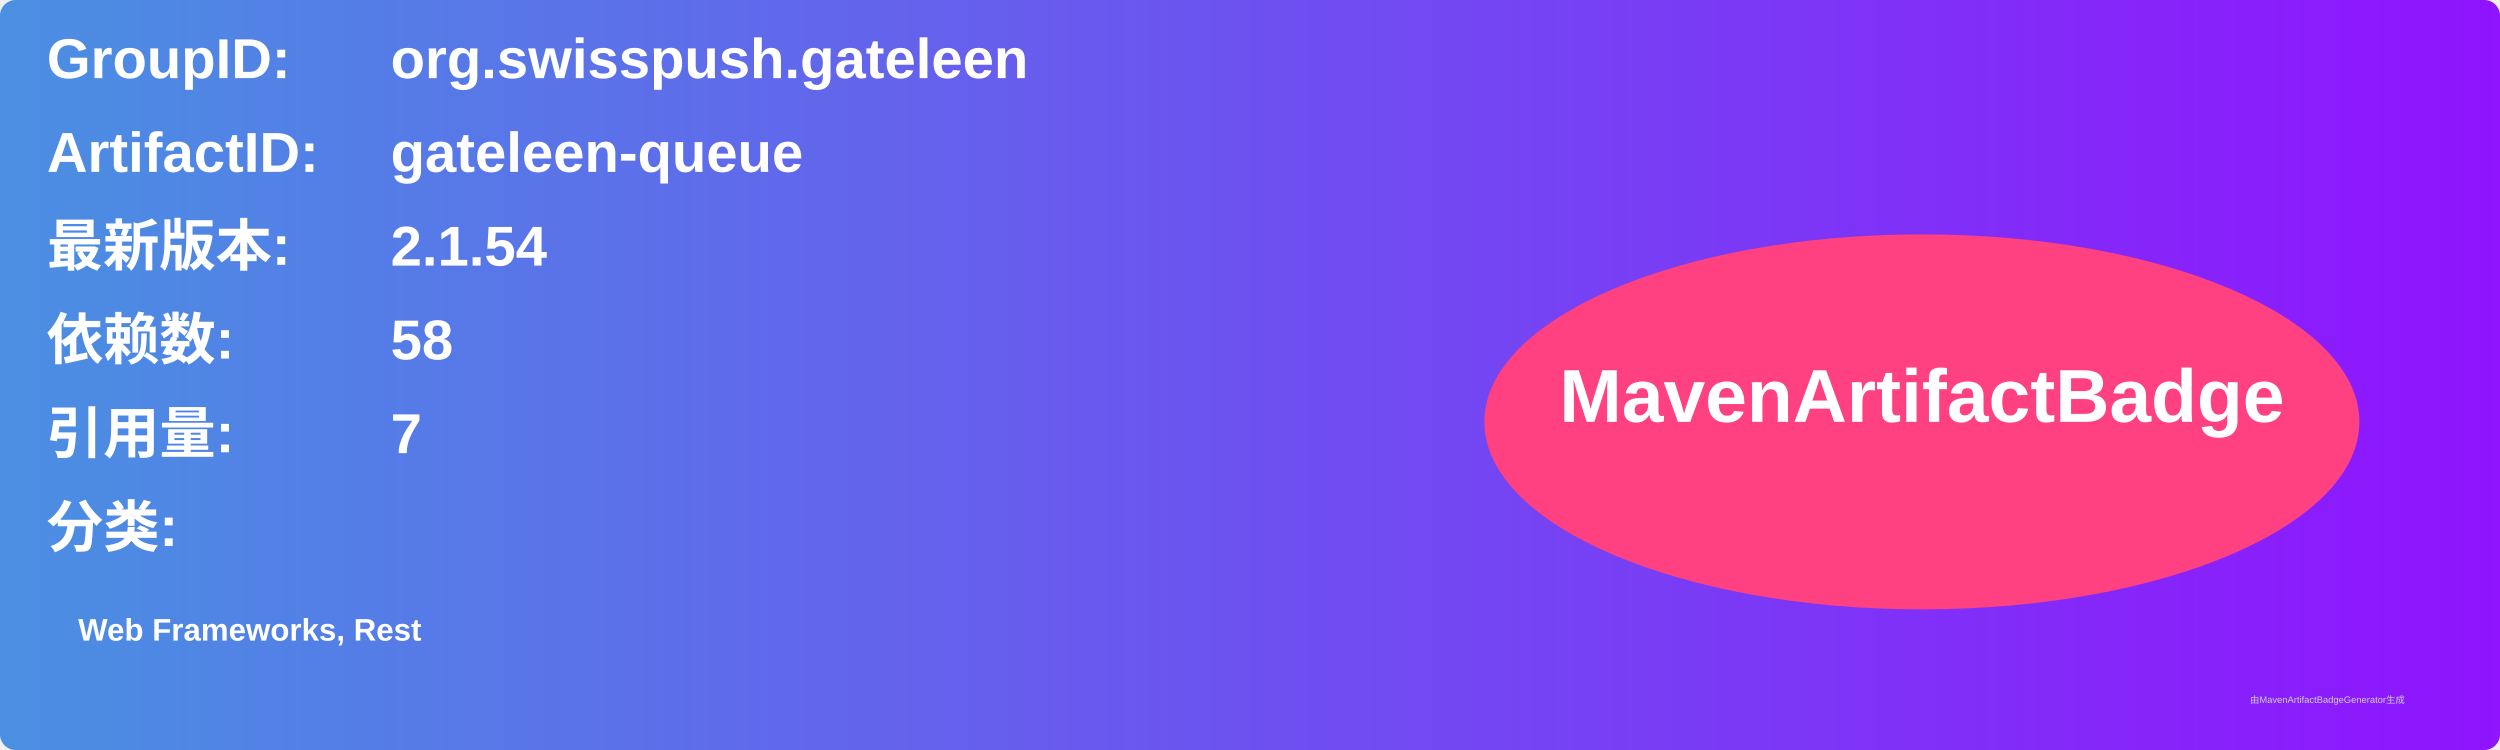
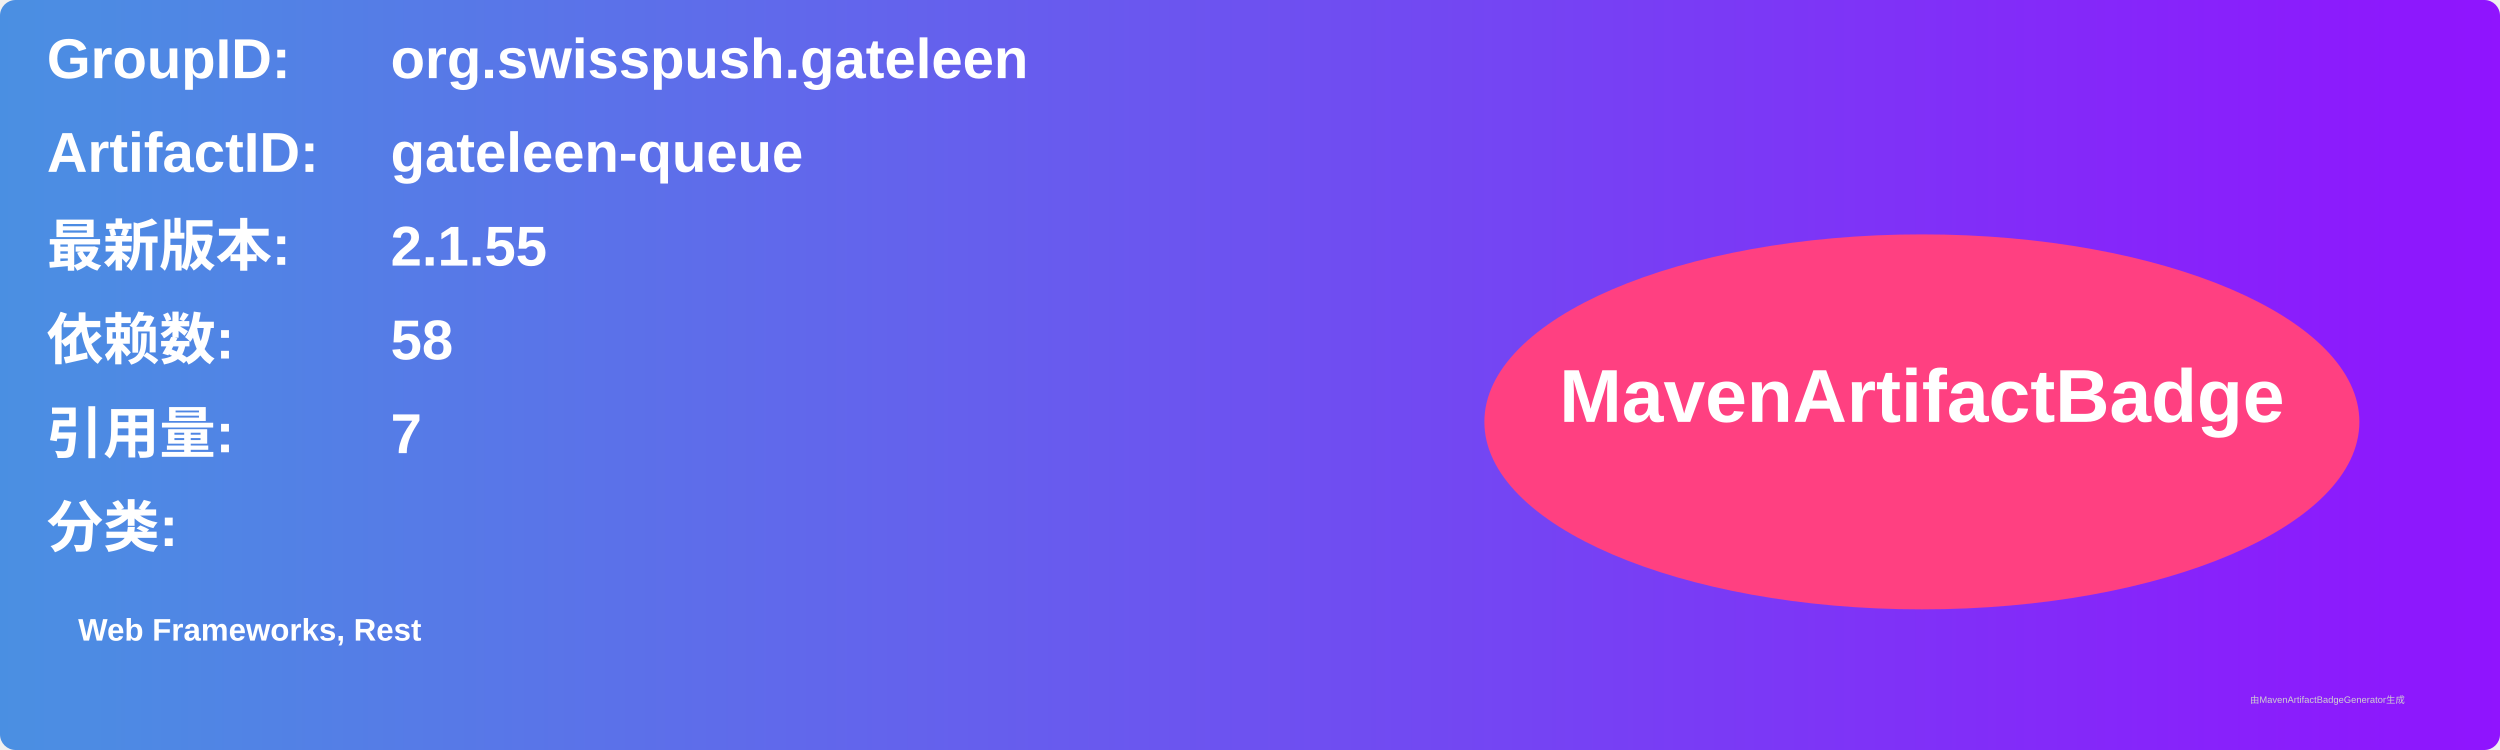
<svg xmlns="http://www.w3.org/2000/svg" width="800" height="240" viewBox="0 0 800 240">
  <linearGradient id="grad" x1="0%" y1="0%" x2="100%" y2="0%">
    <stop offset="0%" stop-color="#4a90e2" />
    <stop offset="100%" stop-color="#9013fe" />
  </linearGradient>
  <rect width="100%" height="100%" rx="5" ry="5" fill="url(#grad)" />
  <g transform="translate(15, 15)">
    <text x="0" y="10" font-family="Arial" font-size="18" fill="white" font-weight="bold" width="260">GroupID:</text>
    <text x="110" y="10" font-family="Arial" font-size="18" fill="white" font-weight="bold" width="460">org.swisspush.gateleen</text>
    <text x="0" y="40" font-family="Arial" font-size="18" fill="white" font-weight="bold" width="260">ArtifactID:</text>
    <text x="110" y="40" font-family="Arial" font-size="18" fill="white" font-weight="bold" width="460">gateleen-queue</text>
    <text x="0" y="70" font-family="Arial" font-size="18" fill="white" font-weight="bold">最新版本:</text>
    <text x="110" y="70" font-family="Arial" font-size="18" fill="white" font-weight="bold">
-       <tspan font-weight="bold">2.1.54</tspan>
+       <tspan font-weight="bold">2.1.55</tspan>
    </text>
    <text x="0" y="100" font-family="Arial" font-size="18" fill="white" font-weight="bold">依赖数: </text>
    <text x="110" y="100" font-family="Arial" font-size="18" fill="white">
      <tspan font-weight="bold">58</tspan>
    </text>
    <text x="0" y="130" font-family="Arial" font-size="18" fill="white" font-weight="bold">引用量: </text>
    <text x="110" y="130" font-family="Arial" font-size="18" fill="white">
      <tspan font-weight="bold">7</tspan>
    </text>
    <text x="0" y="160" font-family="Arial" font-size="18" fill="white" font-weight="bold">分类:</text>
    <text x="10" y="190" font-family="Arial" font-size="10" fill="white">
      <tspan font-weight="bold">Web Frameworks, Rest</tspan>
    </text>
    <ellipse cx="600" cy="120" rx="140" ry="60" fill="#ff4081" />
    <text x="600" y="120" text-anchor="middle" font-family="Arial" font-size="24" fill="white" font-weight="bold">MavenArtifactBadge</text>
  </g>
  <text x="720" y="225" font-family="Arial" font-size="3" fill="#d0d0d0">由MavenArtifactBadgeGenerator生成</text>
</svg>
